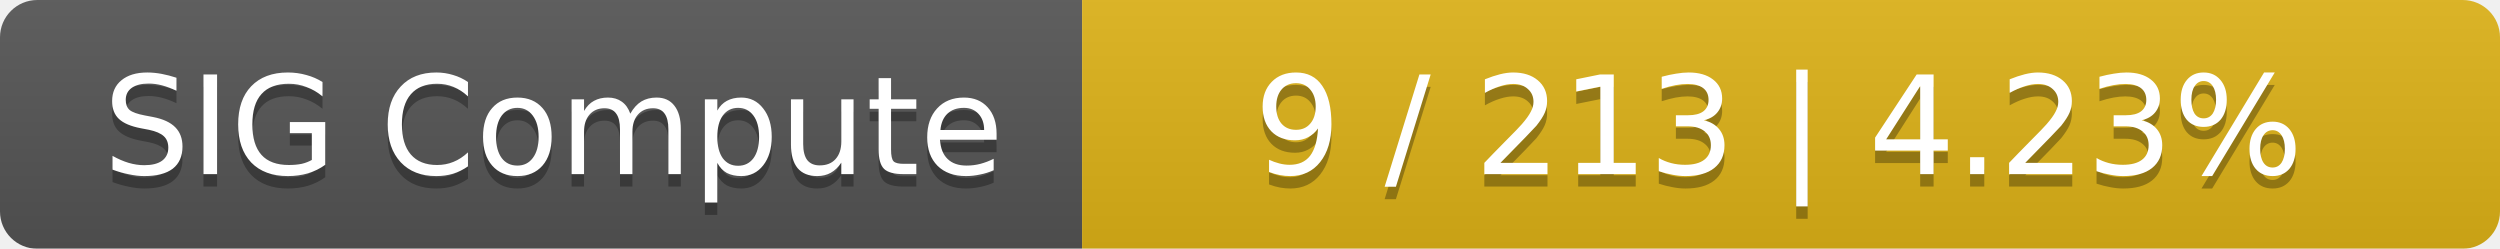
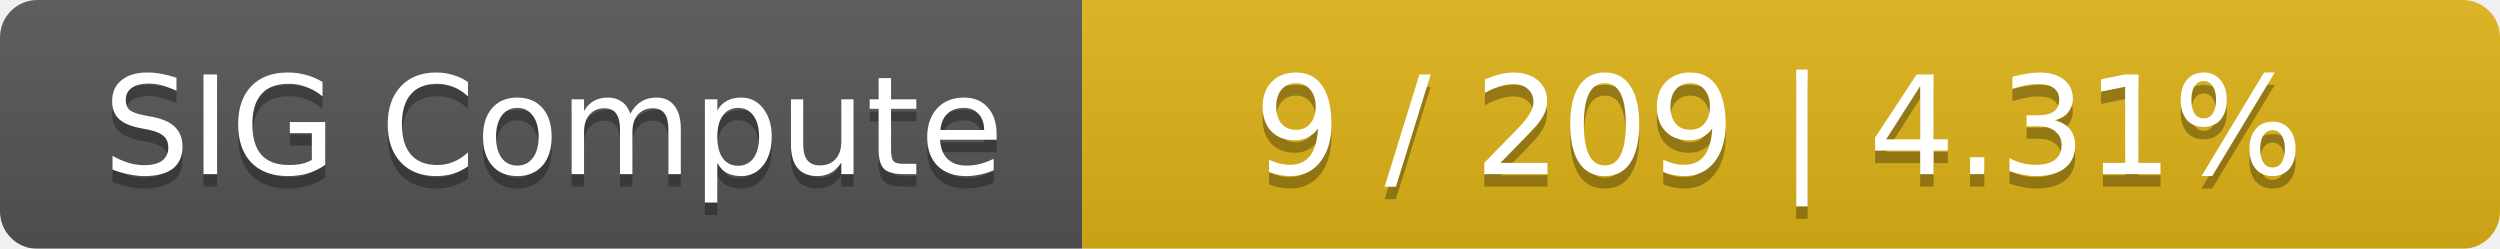
<svg xmlns="http://www.w3.org/2000/svg" width="201" height="20">
  <linearGradient id="smooth" x2="0" y2="100%">
    <stop offset="0" stop-color="#bbb" stop-opacity=".1" />
    <stop offset="1" stop-opacity=".1" />
  </linearGradient>
  <mask id="round">
    <rect width="201" height="20" rx="3" fill="#fff" />
  </mask>
  <g mask="url(#round)">
    <rect width="87" height="20" fill="#555" />
    <rect x="87" width="114" height="20" fill="#dfb317" />
    <rect width="201" height="20" fill="url(#smooth)" />
  </g>
  <g fill="#fff" text-anchor="middle" font-family="DejaVu Sans,Verdana,Geneva,sans-serif" font-size="11">
    <text x="44.5" y="15" fill="#010101" fill-opacity=".3">SIG Compute</text>
    <text x="44.5" y="14">SIG Compute</text>
-     <text x="143" y="15" fill="#010101" fill-opacity=".3">9 / 213    |    4.23%</text>
-     <text x="143" y="14">9 / 213    |    4.23%</text>
+     <text x="143" y="15" fill="#010101" fill-opacity=".3">9 / 209    |    4.31%</text>
+     <text x="143" y="14">9 / 209    |    4.31%</text>
  </g>
</svg>
